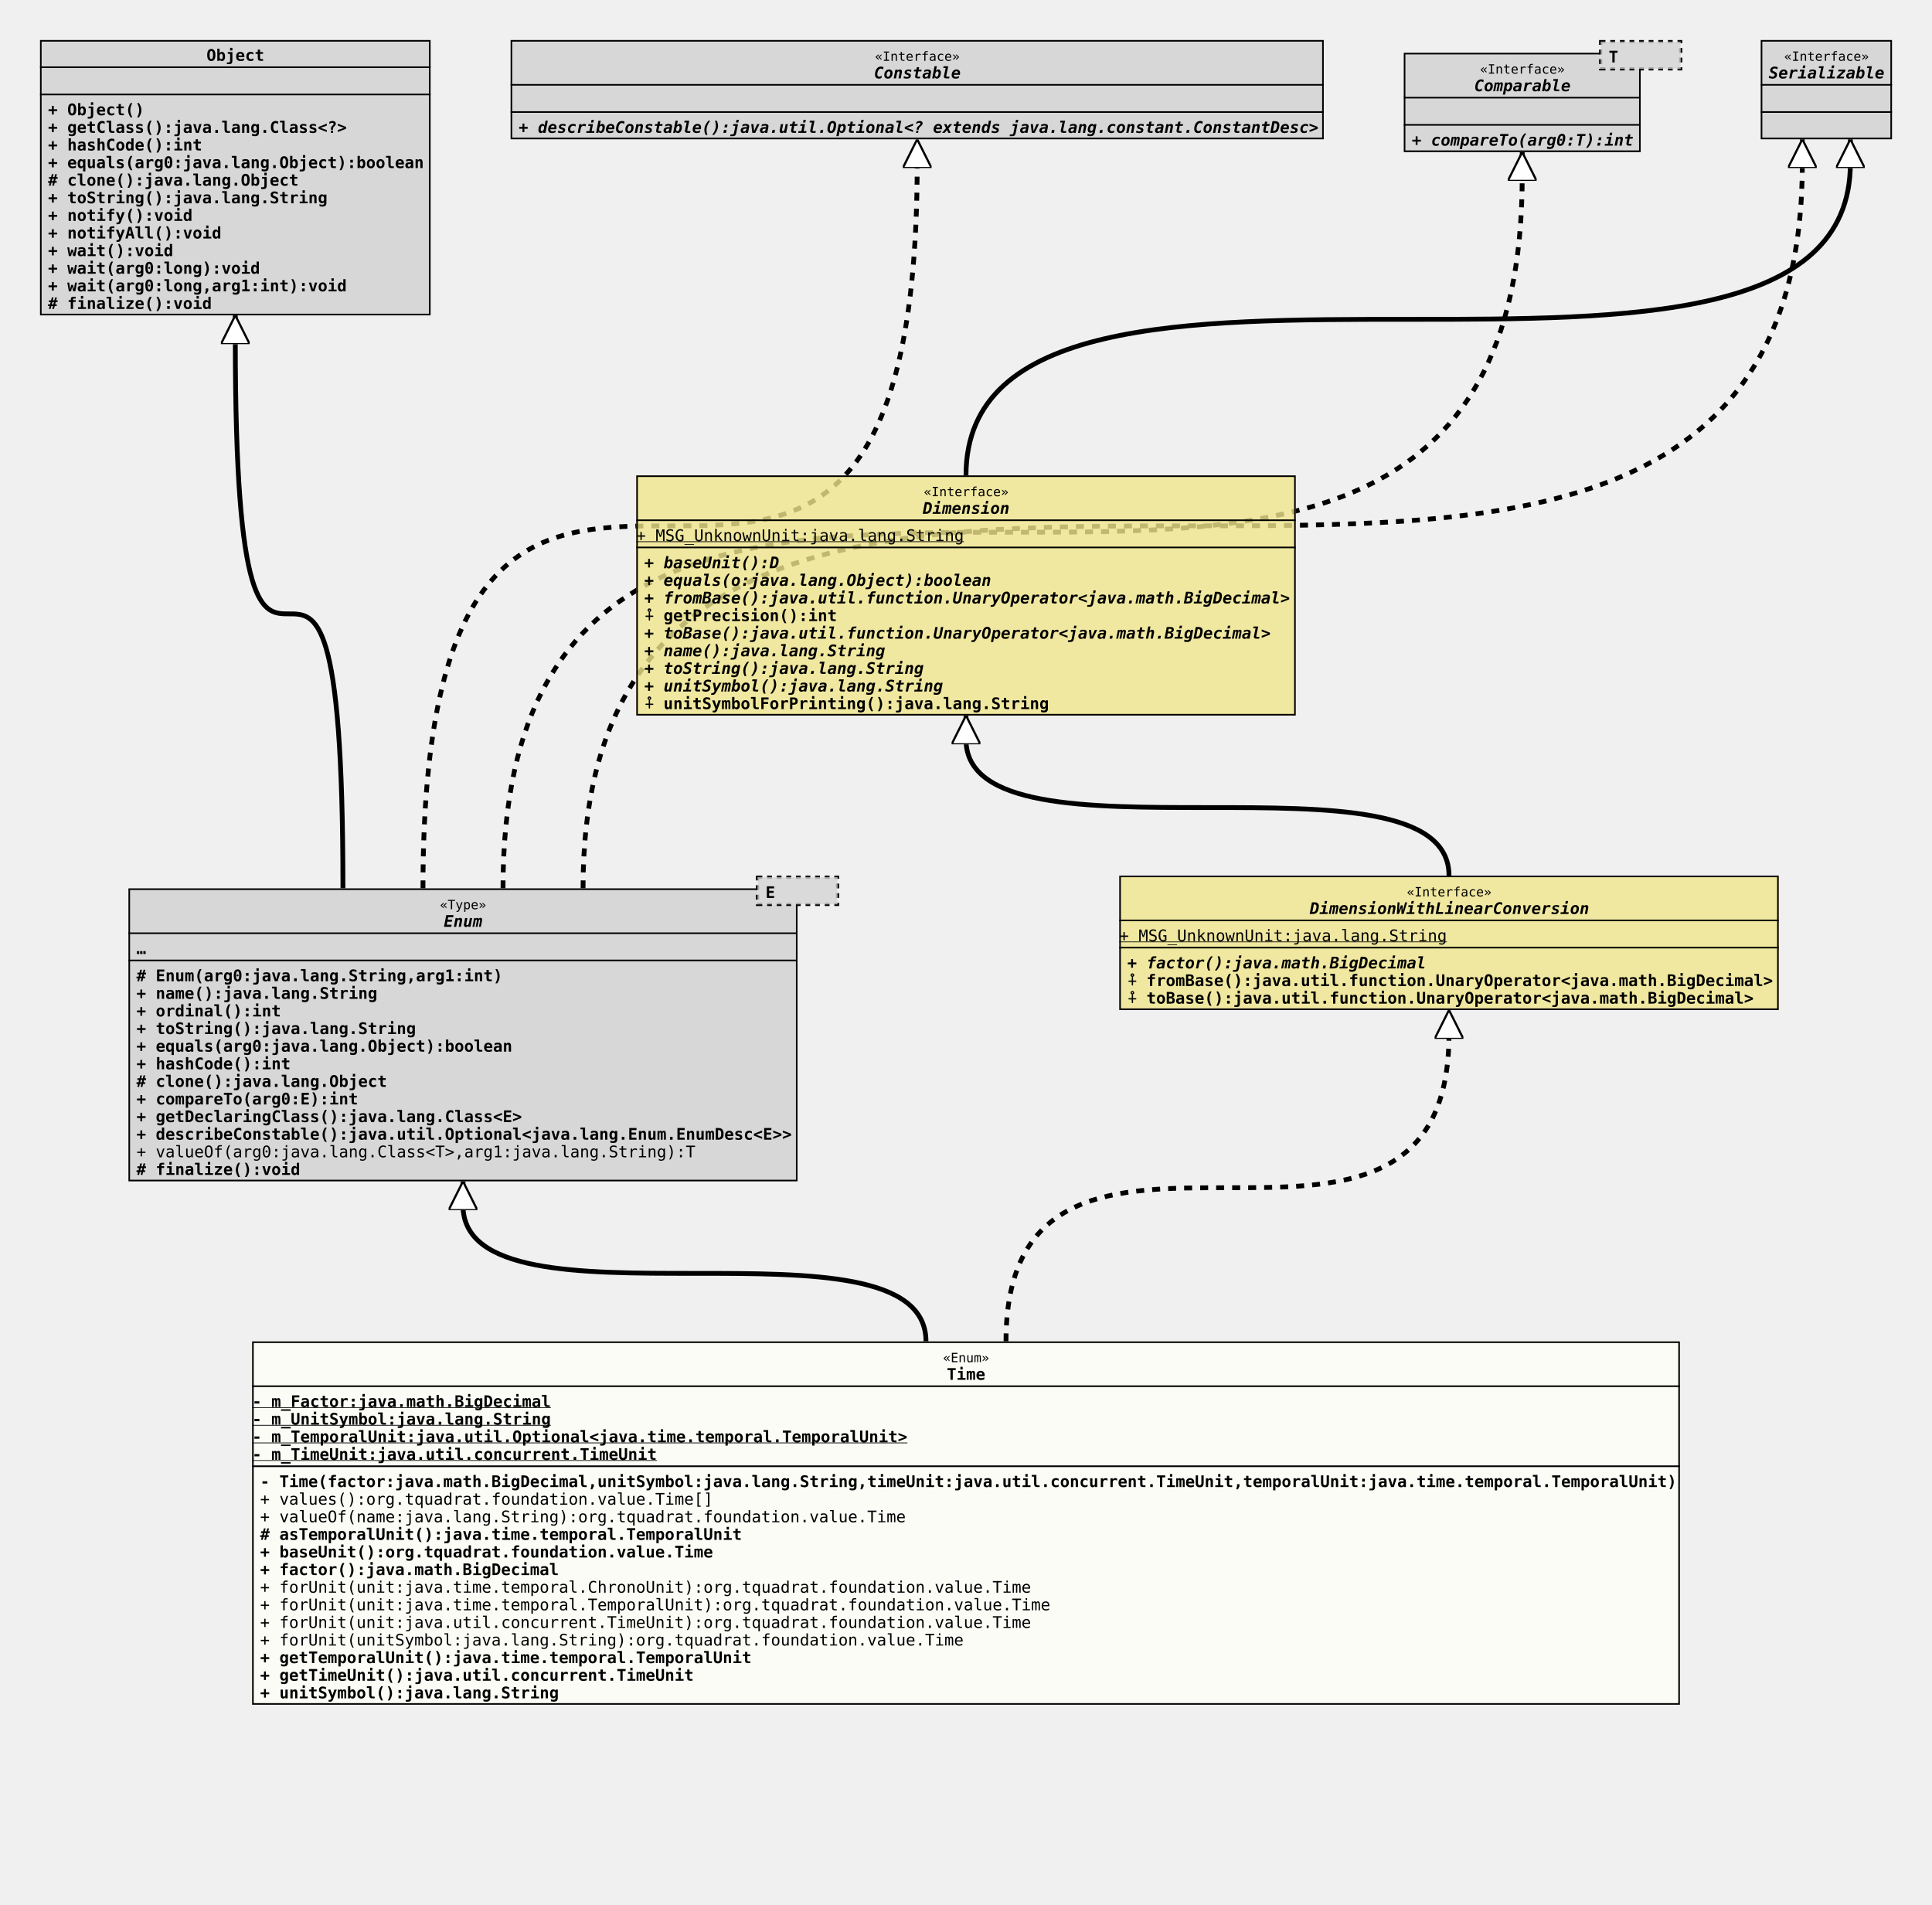
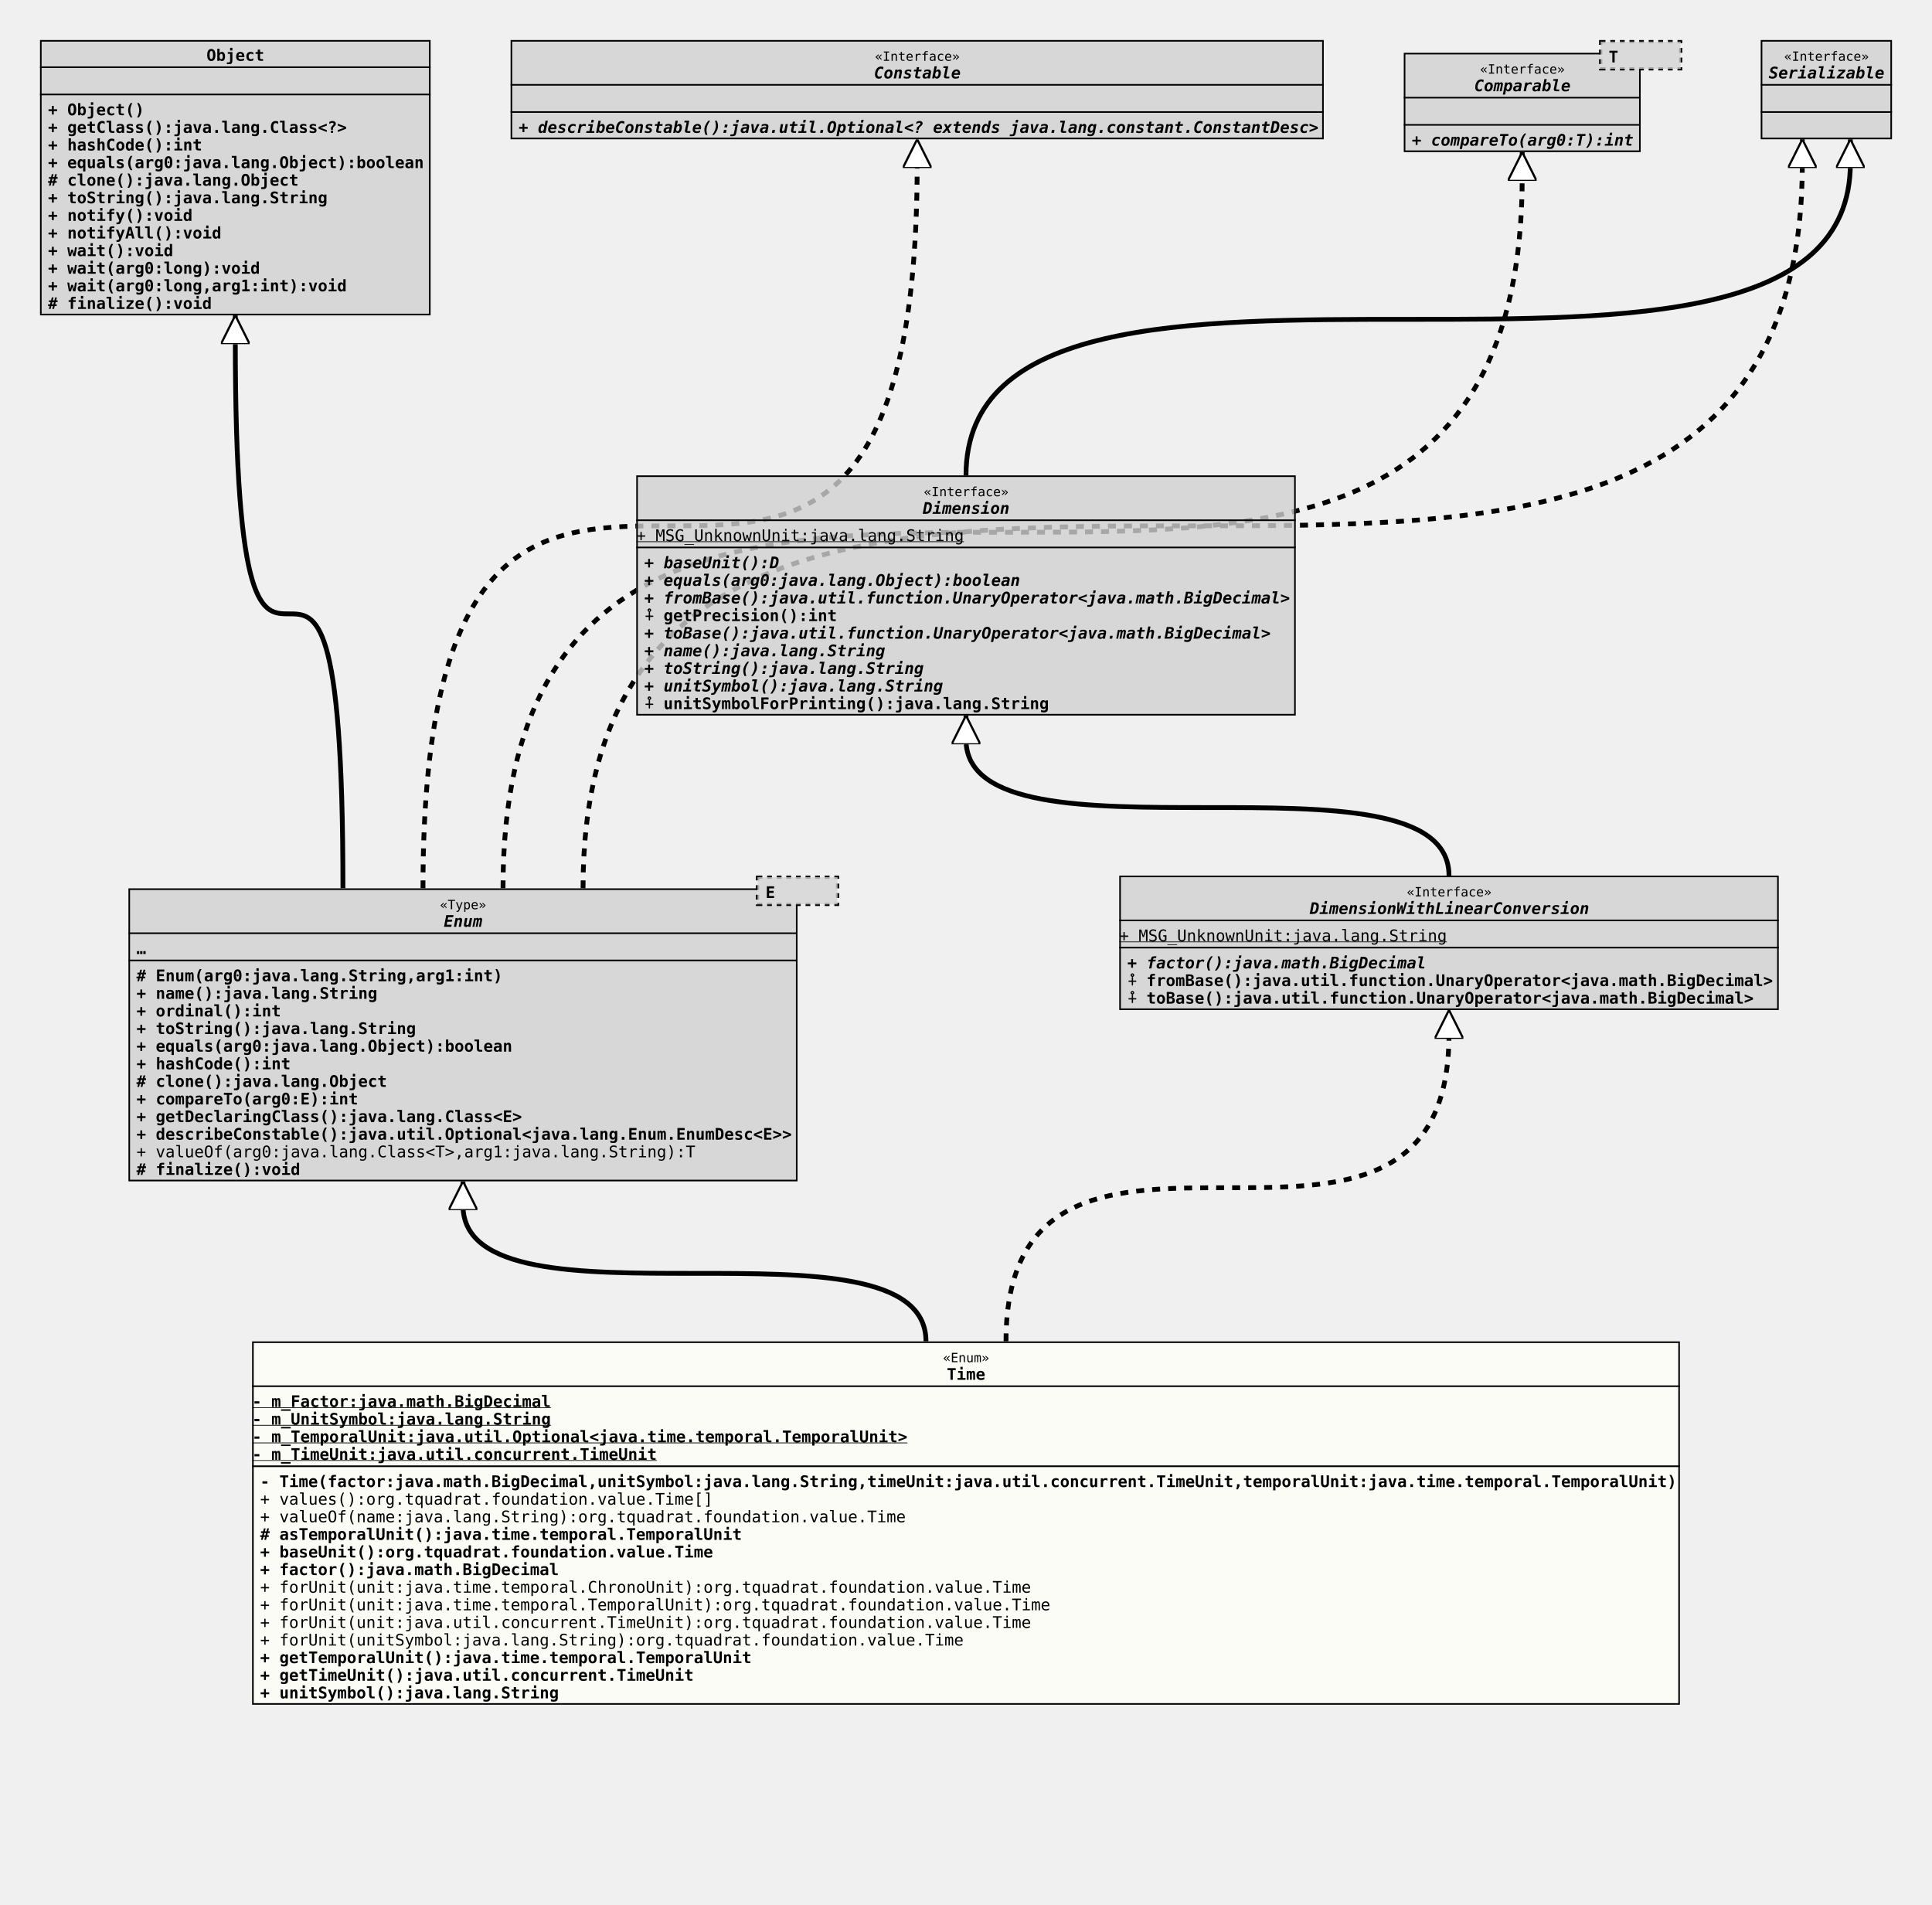
<svg xmlns="http://www.w3.org/2000/svg" xmlns:xlink="http://www.w3.org/1999/xlink" version="1.1" baseProfile="full" width="1207.000" height="1190.000">
  <defs>
    <style>
            line
            {
              stroke: black;
            }
            line.separator
            {
              stroke:       black;
              stroke-width: 1;
            }
            marker
            {
              fill: white;
            }
            path
            {
              fill:   white;
              stroke: black;
            }
            path.implementation
            {
              fill:             none;
              stroke-dasharray: 5,5;
              stroke-width:     3;
            }
            path.inheritance
            {
              fill:         none;
              stroke-width: 3;
            }
            rect
            {
              fill:         none;
              stroke:       black;
              stroke-width: 2;
            }
            rect.externalClass
            {
              fill:         #D0D0D0;
              fill-opacity: 0.8;
            }
            rect.focusClass
            {
              fill:         #FFFFF9;
              fill-opacity: 0.8;
            }
            rect.otherClass
            {
              fill:         #F0E68C;
              fill-opacity: 0.8;
            }
            rect.template
            {
              fill:             #FFFFFF;
              fill-opacity:     1.0;
              stroke-dasharray: 3,3;
            }
            text
            {
              font-family: monospace;
              font-size:   10px;
              font-weight: bold;
            }
            text.abstract
            {
              font-style: italic;
            }
            text.final
            {
              text-decoration: underline;
            }
            text.static
            {
              font-weight: normal;
            }
            text.stereotype
            {
              font-size:   8px;
              font-weight: normal;
            }
            </style>
    <marker id="inheritance" viewBox="0,0,40,40" markerUnits="strokeWidth" refX="40" refY="20" markerWidth="6" markerHeight="6" orient="auto">
      <path d="M40,20 l-40,-20 v40 Z" fill="#ffffff" stroke="#000000" stroke-width="3" />
    </marker>
    <marker id="implementation" viewBox="0,0,40,40" markerUnits="strokeWidth" refX="40" refY="20" markerWidth="6" markerHeight="6" orient="auto">
      <path d="M40,20 l-40,-20 v40 Z" fill="#ffffff" stroke="#000000" stroke-width="3" />
    </marker>
    <clipPath id="ID000001">
      <rect class="focusClass" height="227.000" width="892.000" x="0.000" y="0.000" />
    </clipPath>
    <symbol id="org.tquadrat.foundation.value.Time">
      <g>
        <g class="focusClass" clip-path="url(#ID000001)">
          <rect x="0.000" y="0.000" width="892.000" height="227.000" class="focusClass" />
          <line x1="0.000" y1="28.000" x2="892.000" y2="28.000" class="separator" />
          <text x="431.600" y="13.000" class="stereotype">«Enum»</text>
          <text x="434.000" y="24.000">Time</text>
          <line x1="0.000" y1="78.000" x2="892.000" y2="78.000" class="separator" />
          <text y="41.000" class="final">- m_Factor:java.math.BigDecimal</text>
          <text y="52.000" class="final">- m_UnitSymbol:java.lang.String</text>
          <text y="63.000" class="final">- m_TemporalUnit:java.util.Optional&lt;java.time.temporal.TemporalUnit&gt;</text>
          <text y="74.000" class="final">- m_TimeUnit:java.util.concurrent.TimeUnit</text>
          <text x="5.000" y="91.000">- Time(factor:java.math.BigDecimal,unitSymbol:java.lang.String,timeUnit:java.util.concurrent.TimeUnit,temporalUnit:java.time.temporal.TemporalUnit)</text>
          <text x="5.000" y="102.000" class="static">+ values():org.tquadrat.foundation.value.Time[]</text>
          <text x="5.000" y="113.000" class="static">+ valueOf(name:java.lang.String):org.tquadrat.foundation.value.Time</text>
          <text x="5.000" y="124.000"># asTemporalUnit():java.time.temporal.TemporalUnit</text>
          <text x="5.000" y="135.000">+ baseUnit():org.tquadrat.foundation.value.Time</text>
          <text x="5.000" y="146.000">+ factor():java.math.BigDecimal</text>
          <text x="5.000" y="157.000" class="static">+ forUnit(unit:java.time.temporal.ChronoUnit):org.tquadrat.foundation.value.Time</text>
          <text x="5.000" y="168.000" class="static">+ forUnit(unit:java.time.temporal.TemporalUnit):org.tquadrat.foundation.value.Time</text>
          <text x="5.000" y="179.000" class="static">+ forUnit(unit:java.util.concurrent.TimeUnit):org.tquadrat.foundation.value.Time</text>
          <text x="5.000" y="190.000" class="static">+ forUnit(unitSymbol:java.lang.String):org.tquadrat.foundation.value.Time</text>
          <text x="5.000" y="201.000">+ getTemporalUnit():java.time.temporal.TemporalUnit</text>
          <text x="5.000" y="212.000">+ getTimeUnit():java.util.concurrent.TimeUnit</text>
          <text x="5.000" y="223.000">+ unitSymbol():java.lang.String</text>
        </g>
      </g>
    </symbol>
    <clipPath id="ID000002">
      <rect class="externalClass" height="183.000" width="418.000" x="0.000" y="8.000" />
    </clipPath>
    <symbol id="java.lang.Enum">
      <g>
        <g clip-path="url(#ID000002)">
          <rect x="0.000" y="8.000" width="418.000" height="183.000" class="externalClass" />
          <line x1="0.000" y1="36.000" x2="418.000" y2="36.000" class="separator" />
          <text x="194.600" y="21.000" class="stereotype">«Type»</text>
          <text x="197.000" y="32.000" class="abstract">Enum</text>
          <line x1="0.000" y1="53.000" x2="418.000" y2="53.000" class="separator" />
          <text x="5.000" y="49.000">…</text>
          <text x="5.000" y="66.000"># Enum(arg0:java.lang.String,arg1:int)</text>
          <text x="5.000" y="77.000">+ name():java.lang.String</text>
          <text x="5.000" y="88.000">+ ordinal():int</text>
          <text x="5.000" y="99.000">+ toString():java.lang.String</text>
          <text x="5.000" y="110.000">+ equals(arg0:java.lang.Object):boolean</text>
          <text x="5.000" y="121.000">+ hashCode():int</text>
          <text x="5.000" y="132.000"># clone():java.lang.Object</text>
          <text x="5.000" y="143.000">+ compareTo(arg0:E):int</text>
          <text x="5.000" y="154.000">+ getDeclaringClass():java.lang.Class&lt;E&gt;</text>
          <text x="5.000" y="165.000">+ describeConstable():java.util.Optional&lt;java.lang.Enum.EnumDesc&lt;E&gt;&gt;</text>
          <text x="5.000" y="176.000" class="static">+ valueOf(arg0:java.lang.Class&lt;T&gt;,arg1:java.lang.String):T</text>
          <text x="5.000" y="187.000"># finalize():void</text>
        </g>
        <g transform="translate(393.000 0.000)">
          <rect x="0.000" y="1.000" width="50.000" height="17.000" class="template" />
          <rect x="0.000" y="1.000" width="50.000" height="17.000" class="externalClass" stroke="none" stroke-opacity="0.0" />
          <text x="5.000" y="14.000">E</text>
        </g>
      </g>
    </symbol>
    <clipPath id="ID000003">
-       <rect class="otherClass" height="84.000" width="412.000" x="0.000" y="0.000" />
-     </clipPath>
-     <symbol id="org.tquadrat.foundation.value.api.DimensionWithLinearConversion">
+       <rect class="externalClass" height="84.000" width="412.000" x="0.000" y="0.000" />
+     </clipPath>
+     <symbol id="org.tquadrat.foundation.lang.value.DimensionWithLinearConversion">
      <g>
        <g clip-path="url(#ID000003)">
-           <rect x="0.000" y="0.000" width="412.000" height="84.000" class="otherClass" />
+           <rect x="0.000" y="0.000" width="412.000" height="84.000" class="externalClass" />
          <line x1="0.000" y1="28.000" x2="412.000" y2="28.000" class="separator" />
          <text x="179.600" y="13.000" class="stereotype">«Interface»</text>
          <text x="119.000" y="24.000" class="abstract">DimensionWithLinearConversion</text>
          <line x1="0.000" y1="45.000" x2="412.000" y2="45.000" class="separator" />
          <text y="41.000" class="static final">+ MSG_UnknownUnit:java.lang.String</text>
          <text x="5.000" y="58.000" class="abstract">+ factor():java.math.BigDecimal</text>
          <text x="5.000" y="69.000">⨢ fromBase():java.util.function.UnaryOperator&lt;java.math.BigDecimal&gt;</text>
          <text x="5.000" y="80.000">⨢ toBase():java.util.function.UnaryOperator&lt;java.math.BigDecimal&gt;</text>
        </g>
      </g>
    </symbol>
    <clipPath id="ID000004">
      <rect class="externalClass" height="172.000" width="244.000" x="0.000" y="0.000" />
    </clipPath>
    <symbol id="java.lang.Object">
      <g>
        <g clip-path="url(#ID000004)">
          <rect x="0.000" y="0.000" width="244.000" height="172.000" class="externalClass" />
          <line x1="0.000" y1="17.000" x2="244.000" y2="17.000" class="separator" />
          <text x="104.000" y="13.000">Object</text>
          <line x1="0.000" y1="34.000" x2="244.000" y2="34.000" class="separator" />
          <text x="5.000" y="30.000" />
          <text x="5.000" y="47.000">+ Object()</text>
          <text x="5.000" y="58.000">+ getClass():java.lang.Class&lt;?&gt;</text>
          <text x="5.000" y="69.000">+ hashCode():int</text>
          <text x="5.000" y="80.000">+ equals(arg0:java.lang.Object):boolean</text>
          <text x="5.000" y="91.000"># clone():java.lang.Object</text>
          <text x="5.000" y="102.000">+ toString():java.lang.String</text>
          <text x="5.000" y="113.000">+ notify():void</text>
          <text x="5.000" y="124.000">+ notifyAll():void</text>
          <text x="5.000" y="135.000">+ wait():void</text>
          <text x="5.000" y="146.000">+ wait(arg0:long):void</text>
          <text x="5.000" y="157.000">+ wait(arg0:long,arg1:int):void</text>
          <text x="5.000" y="168.000"># finalize():void</text>
        </g>
      </g>
    </symbol>
    <clipPath id="ID000005">
      <rect class="externalClass" height="62.000" width="508.000" x="0.000" y="0.000" />
    </clipPath>
    <symbol id="java.lang.constant.Constable">
      <g>
        <g clip-path="url(#ID000005)">
          <rect x="0.000" y="0.000" width="508.000" height="62.000" class="externalClass" />
          <line x1="0.000" y1="28.000" x2="508.000" y2="28.000" class="separator" />
          <text x="227.600" y="13.000" class="stereotype">«Interface»</text>
          <text x="227.000" y="24.000" class="abstract">Constable</text>
          <line x1="0.000" y1="45.000" x2="508.000" y2="45.000" class="separator" />
          <text x="5.000" y="41.000" />
          <text x="5.000" y="58.000" class="abstract">+ describeConstable():java.util.Optional&lt;? extends java.lang.constant.ConstantDesc&gt;</text>
        </g>
      </g>
    </symbol>
    <clipPath id="ID000006">
      <rect class="externalClass" height="62.000" width="148.000" x="0.000" y="8.000" />
    </clipPath>
    <symbol id="java.lang.Comparable">
      <g>
        <g clip-path="url(#ID000006)">
          <rect x="0.000" y="8.000" width="148.000" height="62.000" class="externalClass" />
          <line x1="0.000" y1="36.000" x2="148.000" y2="36.000" class="separator" />
          <text x="47.600" y="21.000" class="stereotype">«Interface»</text>
          <text x="44.000" y="32.000" class="abstract">Comparable</text>
          <line x1="0.000" y1="53.000" x2="148.000" y2="53.000" class="separator" />
          <text x="5.000" y="49.000" />
          <text x="5.000" y="66.000" class="abstract">+ compareTo(arg0:T):int</text>
        </g>
        <g transform="translate(123.000 0.000)">
          <rect x="0.000" y="1.000" width="50.000" height="17.000" class="template" />
          <rect x="0.000" y="1.000" width="50.000" height="17.000" class="externalClass" stroke="none" stroke-opacity="0.0" />
          <text x="5.000" y="14.000">T</text>
        </g>
      </g>
    </symbol>
    <clipPath id="ID000007">
      <rect class="externalClass" height="62.000" width="82.000" x="0.000" y="0.000" />
    </clipPath>
    <symbol id="java.io.Serializable">
      <g>
        <g clip-path="url(#ID000007)">
          <rect x="0.000" y="0.000" width="82.000" height="62.000" class="externalClass" />
          <line x1="0.000" y1="28.000" x2="82.000" y2="28.000" class="separator" />
          <text x="14.600" y="13.000" class="stereotype">«Interface»</text>
          <text x="5.000" y="24.000" class="abstract">Serializable</text>
          <line x1="0.000" y1="45.000" x2="82.000" y2="45.000" class="separator" />
          <text x="5.000" y="41.000" />
          <text x="5.000" y="58.000" />
        </g>
      </g>
    </symbol>
    <clipPath id="ID000008">
-       <rect class="otherClass" height="150.000" width="412.000" x="0.000" y="0.000" />
-     </clipPath>
-     <symbol id="org.tquadrat.foundation.value.api.Dimension">
+       <rect class="externalClass" height="150.000" width="412.000" x="0.000" y="0.000" />
+     </clipPath>
+     <symbol id="org.tquadrat.foundation.lang.value.Dimension">
      <g>
        <g clip-path="url(#ID000008)">
-           <rect x="0.000" y="0.000" width="412.000" height="150.000" class="otherClass" />
+           <rect x="0.000" y="0.000" width="412.000" height="150.000" class="externalClass" />
          <line x1="0.000" y1="28.000" x2="412.000" y2="28.000" class="separator" />
          <text x="179.600" y="13.000" class="stereotype">«Interface»</text>
          <text x="179.000" y="24.000" class="abstract">Dimension</text>
          <line x1="0.000" y1="45.000" x2="412.000" y2="45.000" class="separator" />
          <text y="41.000" class="static final">+ MSG_UnknownUnit:java.lang.String</text>
          <text x="5.000" y="58.000" class="abstract">+ baseUnit():D</text>
-           <text x="5.000" y="69.000" class="abstract">+ equals(o:java.lang.Object):boolean</text>
+           <text x="5.000" y="69.000" class="abstract">+ equals(arg0:java.lang.Object):boolean</text>
          <text x="5.000" y="80.000" class="abstract">+ fromBase():java.util.function.UnaryOperator&lt;java.math.BigDecimal&gt;</text>
          <text x="5.000" y="91.000">⨢ getPrecision():int</text>
          <text x="5.000" y="102.000" class="abstract">+ toBase():java.util.function.UnaryOperator&lt;java.math.BigDecimal&gt;</text>
          <text x="5.000" y="113.000" class="abstract">+ name():java.lang.String</text>
          <text x="5.000" y="124.000" class="abstract">+ toString():java.lang.String</text>
          <text x="5.000" y="135.000" class="abstract">+ unitSymbol():java.lang.String</text>
          <text x="5.000" y="146.000">⨢ unitSymbolForPrinting():java.lang.String</text>
        </g>
      </g>
    </symbol>
    <clipPath id="ID000009">
      <rect class="externalClass" height="62.000" width="82.000" x="0.000" y="0.000" />
    </clipPath>
  </defs>
  <path class="inheritance" d="M578.500,838.000 c0.000,-85.000,-289.250,0.000,-289.250,-85.000 v-15" marker-end="url(#inheritance)" />
  <path class="implementation" d="M628.500,838.000 c0.000,-192.000,276.750,0.000,276.750,-192.000 v-15" marker-end="url(#implementation)" />
  <path class="inheritance" d="M214.250,555.000 c0.000,-343.000,-67.250,0.000,-67.250,-343.000 v-15" marker-end="url(#inheritance)" />
  <path class="implementation" d="M264.250,555.000 c0.000,-453.000,308.750,0.000,308.750,-453.000 v-15" marker-end="url(#implementation)" />
  <path class="implementation" d="M314.250,555.000 c0.000,-445.000,636.750,0.000,636.750,-445.000 v-15" marker-end="url(#implementation)" />
  <path class="implementation" d="M364.250,555.000 c0.000,-453.000,761.750,0.000,761.750,-453.000 v-15" marker-end="url(#implementation)" />
  <path class="inheritance" d="M905.250,547.000 c0.000,-85.000,-301.750,0.000,-301.750,-85.000 v-15" marker-end="url(#inheritance)" />
  <path class="inheritance" d="M603.500,297.000 c0.000,-195.000,552.500,0.000,552.500,-195.000 v-15" marker-end="url(#inheritance)" />
  <use x="25.000" y="25.000" xlink:href="#java.lang.Object" />
  <use x="319.000" y="25.000" xlink:href="#java.lang.constant.Constable" />
  <use x="877.000" y="25.000" xlink:href="#java.lang.Comparable" />
  <use x="1100.000" y="25.000" xlink:href="#java.io.Serializable" />
-   <use x="397.500" y="297.000" xlink:href="#org.tquadrat.foundation.value.api.Dimension" />
+   <use x="397.500" y="297.000" xlink:href="#org.tquadrat.foundation.lang.value.Dimension" />
  <use x="80.250" y="547.000" xlink:href="#java.lang.Enum" />
-   <use x="699.250" y="547.000" xlink:href="#org.tquadrat.foundation.value.api.DimensionWithLinearConversion" />
+   <use x="699.250" y="547.000" xlink:href="#org.tquadrat.foundation.lang.value.DimensionWithLinearConversion" />
  <use x="157.500" y="838.000" xlink:href="#org.tquadrat.foundation.value.Time" />
</svg>
